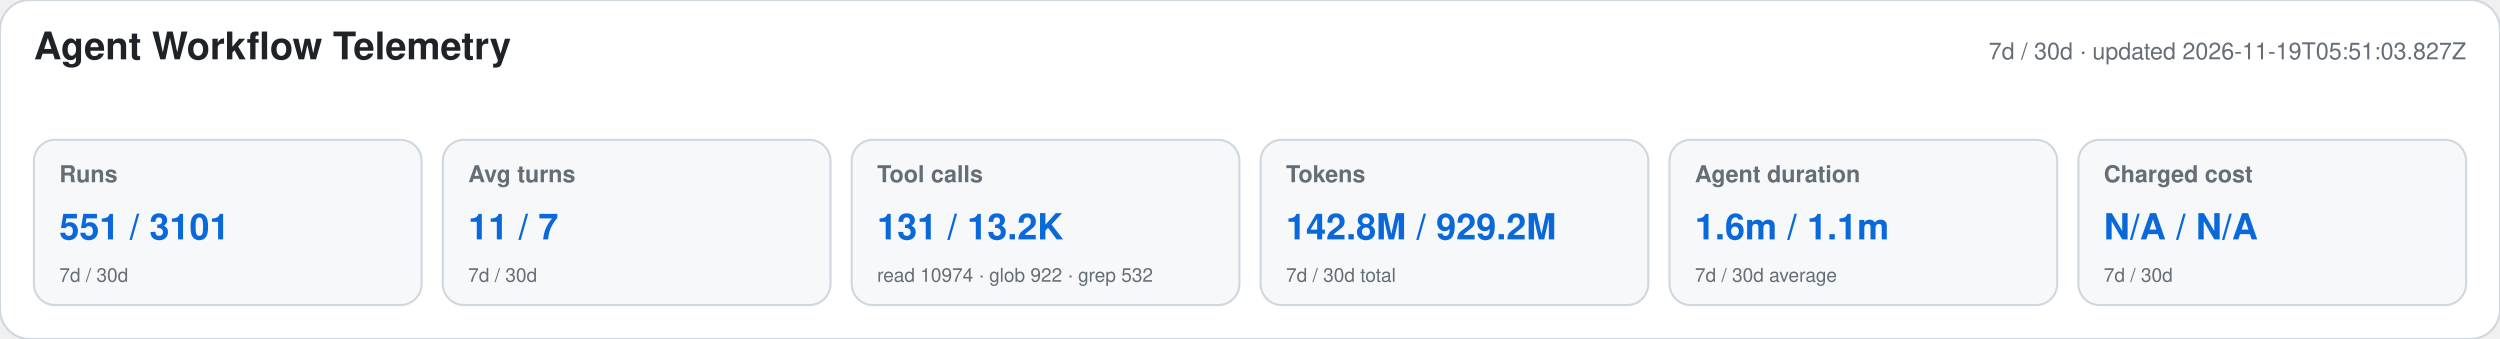
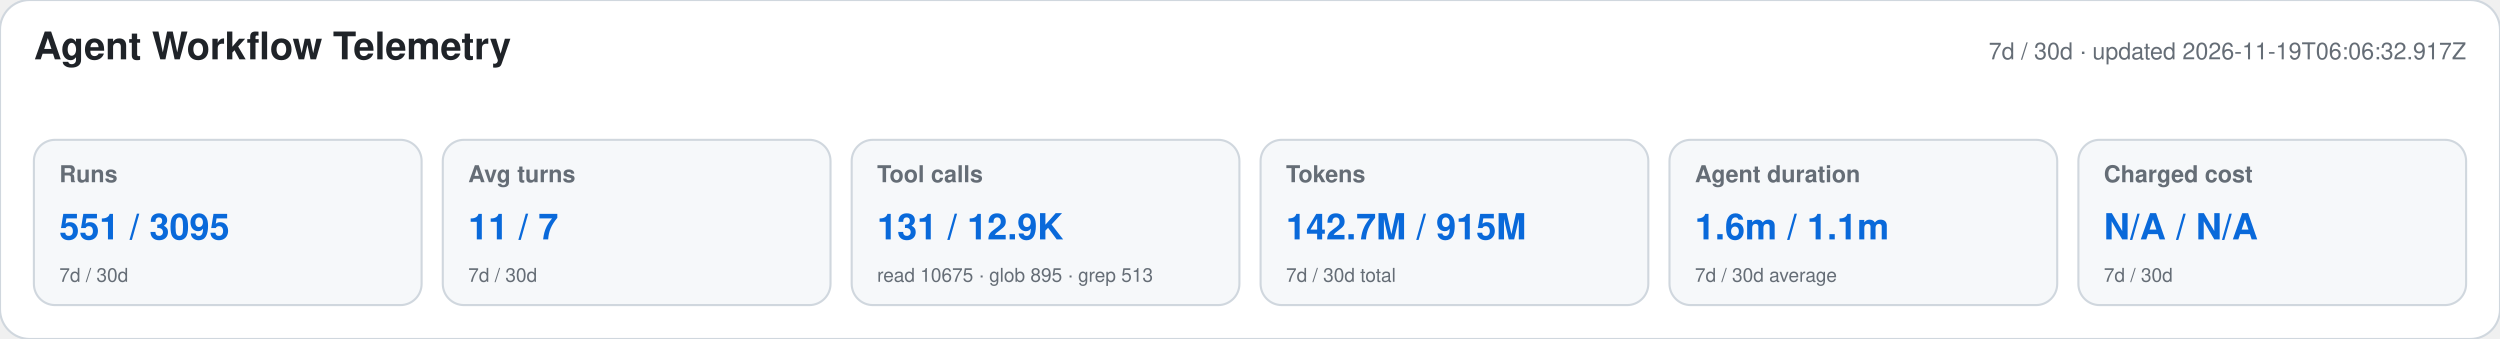
<svg xmlns="http://www.w3.org/2000/svg" width="1180" height="160" viewBox="0 0 1180 160" role="img" aria-labelledby="title desc">
  <style>text{font-family:-apple-system,BlinkMacSystemFont,"Segoe UI",Helvetica,Arial,sans-serif}.heading{font-size:18px;font-weight:650;fill:#1f2328}.meta,.label,.secondary{fill:#656d76}.meta,.label{font-size:11px}.label{font-weight:600}.primary{font-size:17px;font-weight:700;fill:#0969da}.secondary{font-size:9px}</style>
  <rect width="1180" height="160" rx="14" fill="#ffffff" stroke="#d0d7de" />
  <text x="16" y="28" class="heading">Agent Workflow Telemetry</text>
-   <text x="1164" y="28" text-anchor="end" class="meta">7d / 30d · updated 2026-11-19T05:51:03.827Z</text>
+   <text x="1164" y="28" text-anchor="end" class="meta">7d / 30d · updated 2026-11-19T06:06:32.917Z</text>
  <g>
    <rect x="16" y="66" width="183" height="78" rx="10" fill="#f6f8fa" stroke="#d0d7de" />
    <text x="28" y="86" class="label">Runs</text>
-     <text x="28" y="113" class="primary">551 / 3101</text>
+     <text x="28" y="113" class="primary">551 / 3095</text>
    <text x="28" y="133" class="secondary">7d / 30d</text>
  </g>
  <g>
    <rect x="209" y="66" width="183" height="78" rx="10" fill="#f6f8fa" stroke="#d0d7de" />
    <text x="221" y="86" class="label">Avg turns</text>
    <text x="221" y="113" class="primary">11 / 7</text>
    <text x="221" y="133" class="secondary">7d / 30d</text>
  </g>
  <g>
    <rect x="402" y="66" width="183" height="78" rx="10" fill="#f6f8fa" stroke="#d0d7de" />
    <text x="414" y="86" class="label">Tool calls</text>
-     <text x="414" y="113" class="primary">131 / 13.2K</text>
-     <text x="414" y="133" class="secondary">read 10974 · glob 922 · grep 532</text>
+     <text x="414" y="113" class="primary">131 / 12.9K</text>
+     <text x="414" y="133" class="secondary">read 10675 · glob 895 · grep 513</text>
  </g>
  <g>
    <rect x="595" y="66" width="183" height="78" rx="10" fill="#f6f8fa" stroke="#d0d7de" />
    <text x="607" y="86" class="label">Tokens</text>
-     <text x="607" y="113" class="primary">142.8M / 929.2M</text>
+     <text x="607" y="113" class="primary">142.7M / 915M</text>
    <text x="607" y="133" class="secondary">7d / 30d total</text>
  </g>
  <g>
    <rect x="788" y="66" width="183" height="78" rx="10" fill="#f6f8fa" stroke="#d0d7de" />
    <text x="800" y="86" class="label">Agent duration</text>
    <text x="800" y="113" class="primary">1.6m / 1.1m</text>
    <text x="800" y="133" class="secondary">7d / 30d average</text>
  </g>
  <g>
    <rect x="981" y="66" width="183" height="78" rx="10" fill="#f6f8fa" stroke="#d0d7de" />
    <text x="993" y="86" class="label">Charged cost</text>
    <text x="993" y="113" class="primary">N/A / N/A</text>
    <text x="993" y="133" class="secondary">7d / 30d</text>
  </g>
</svg>
